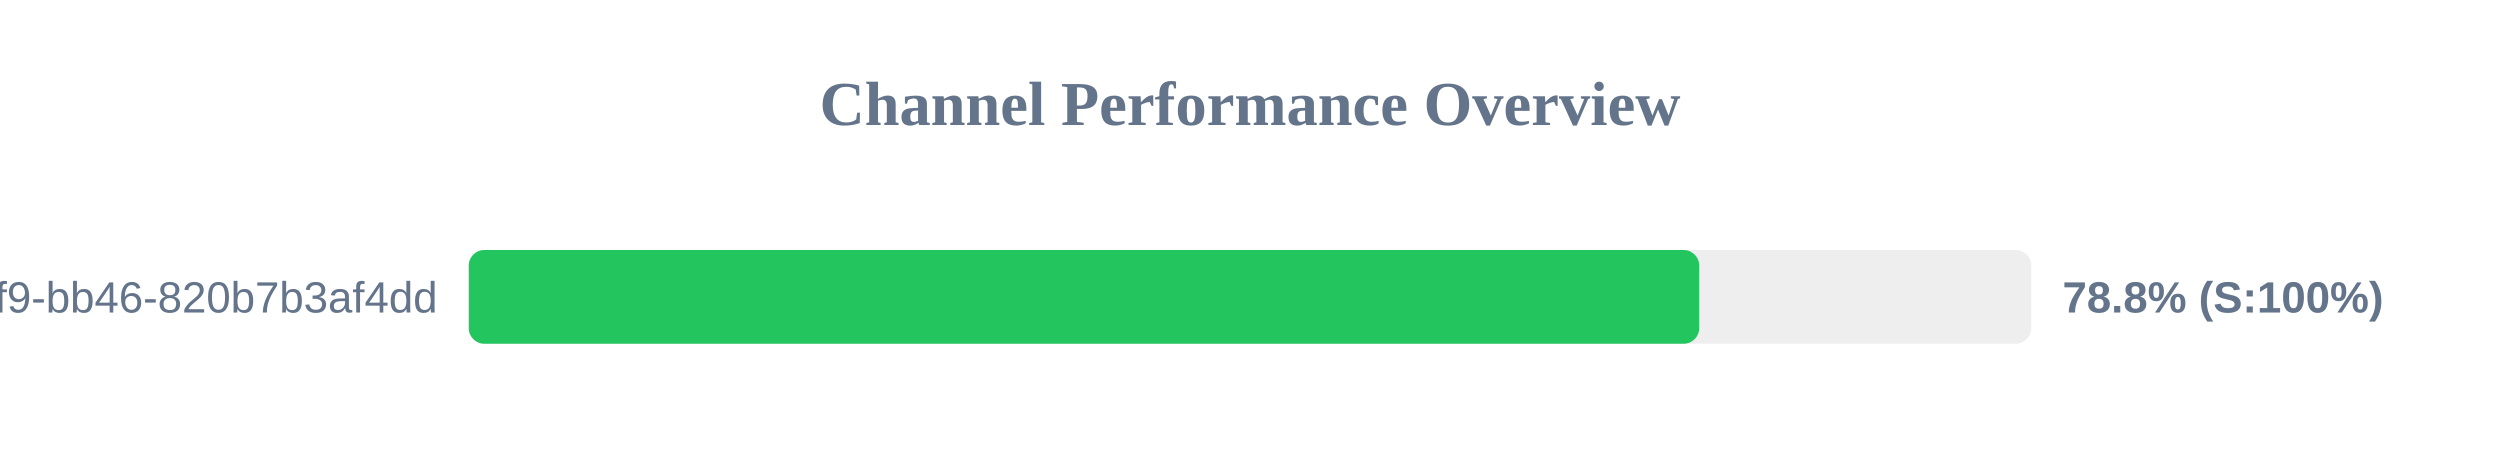
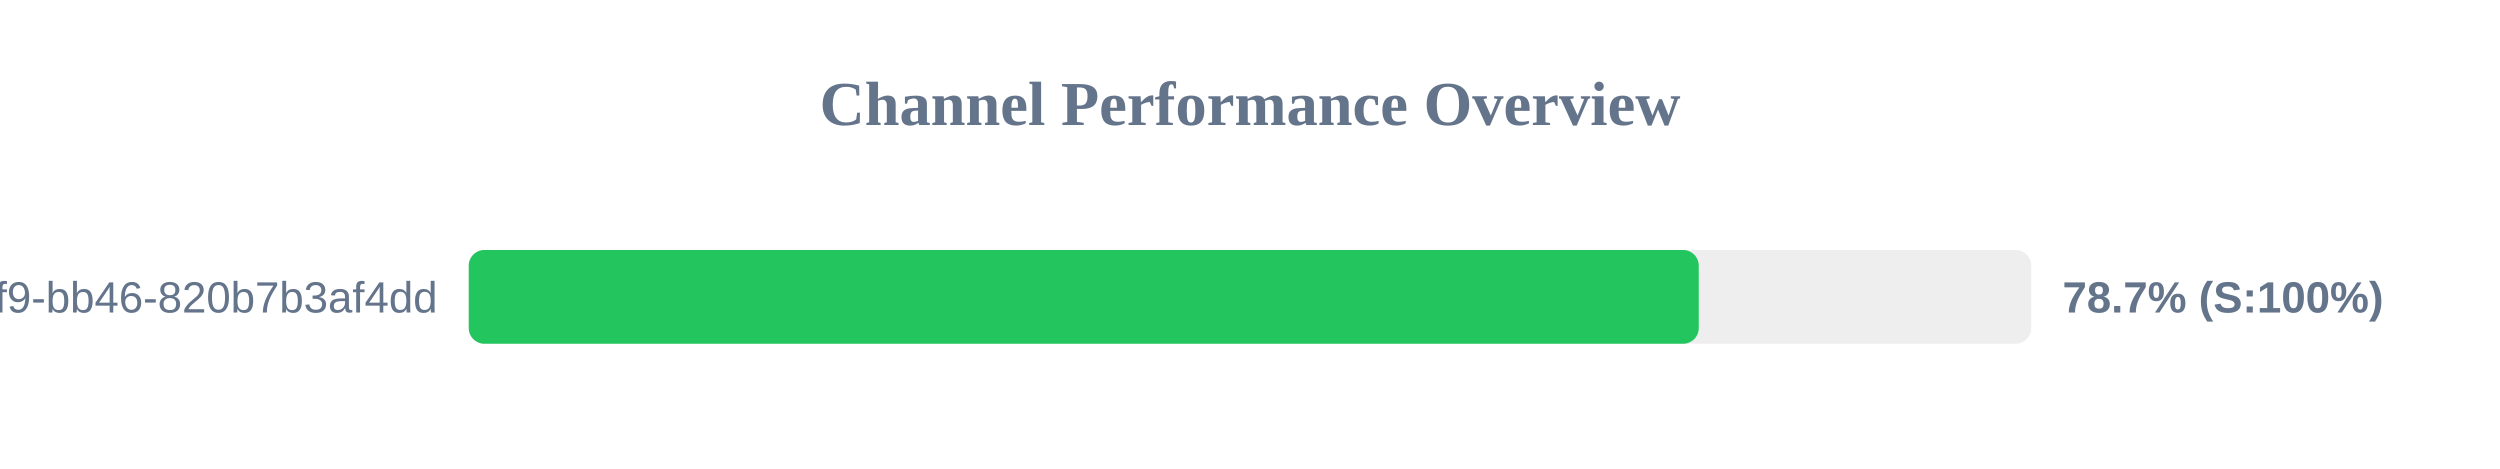
<svg xmlns="http://www.w3.org/2000/svg" width="800" height="150" version="1.1">
  <style>
        .row { font: 14px Arial; fill: #64748b; }
        .score { font: bold 14px Arial; fill: #64748b; }
    </style>
  <text x="400" y="40" text-anchor="middle" font-size="20px" font-weight="bold" fill="#64748b">Channel Performance Overview</text>
  <rect x="150" y="80" width="500" height="30" fill="#eee" rx="5" />
-   <rect x="150" y="80" width="393.75" height="30" fill="#22c55e" rx="5" />
+   <rect x="150" y="80" width="393.6" height="30" fill="#22c55e" rx="5" />
  <text x="140" y="100" text-anchor="end" class="row">?uuid=80b2ac81-ba69-41f9-bb46-820b7b3af4dd</text>
-   <text x="660" y="100" text-anchor="start" class="score">78.8% (S:100%)</text>
+   <text x="660" y="100" text-anchor="start" class="score">78.7% (S:100%)</text>
</svg>
